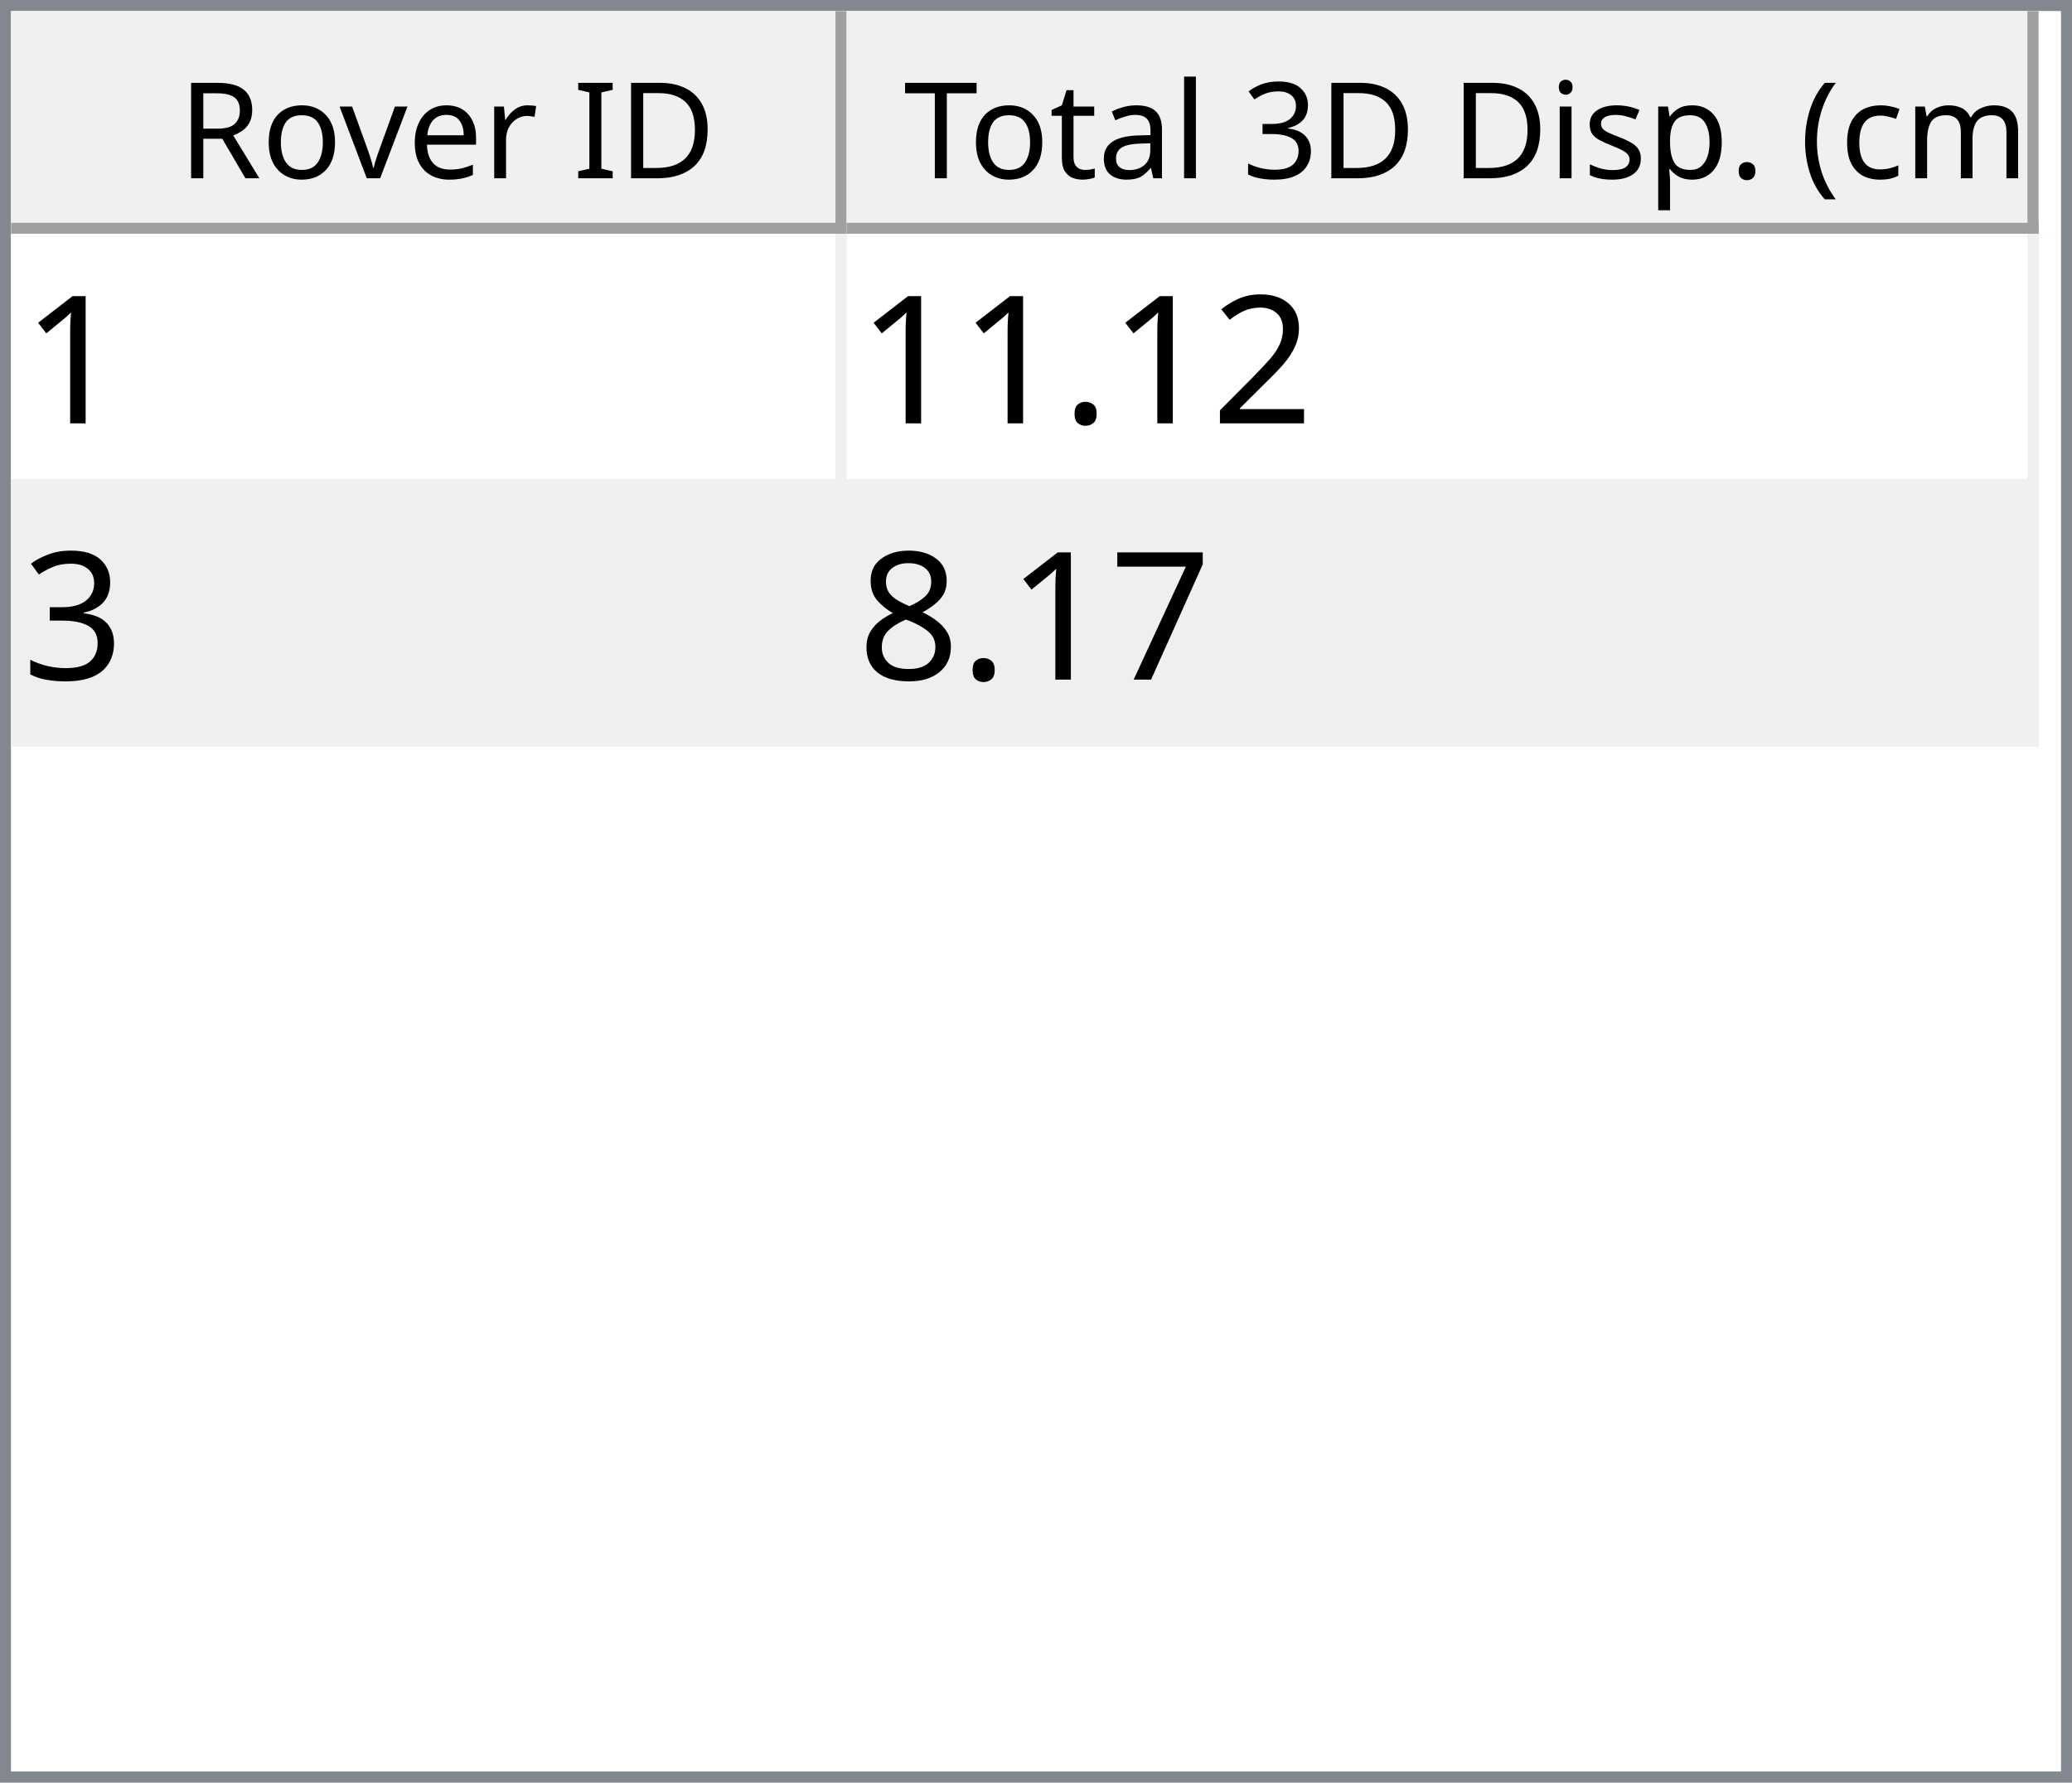
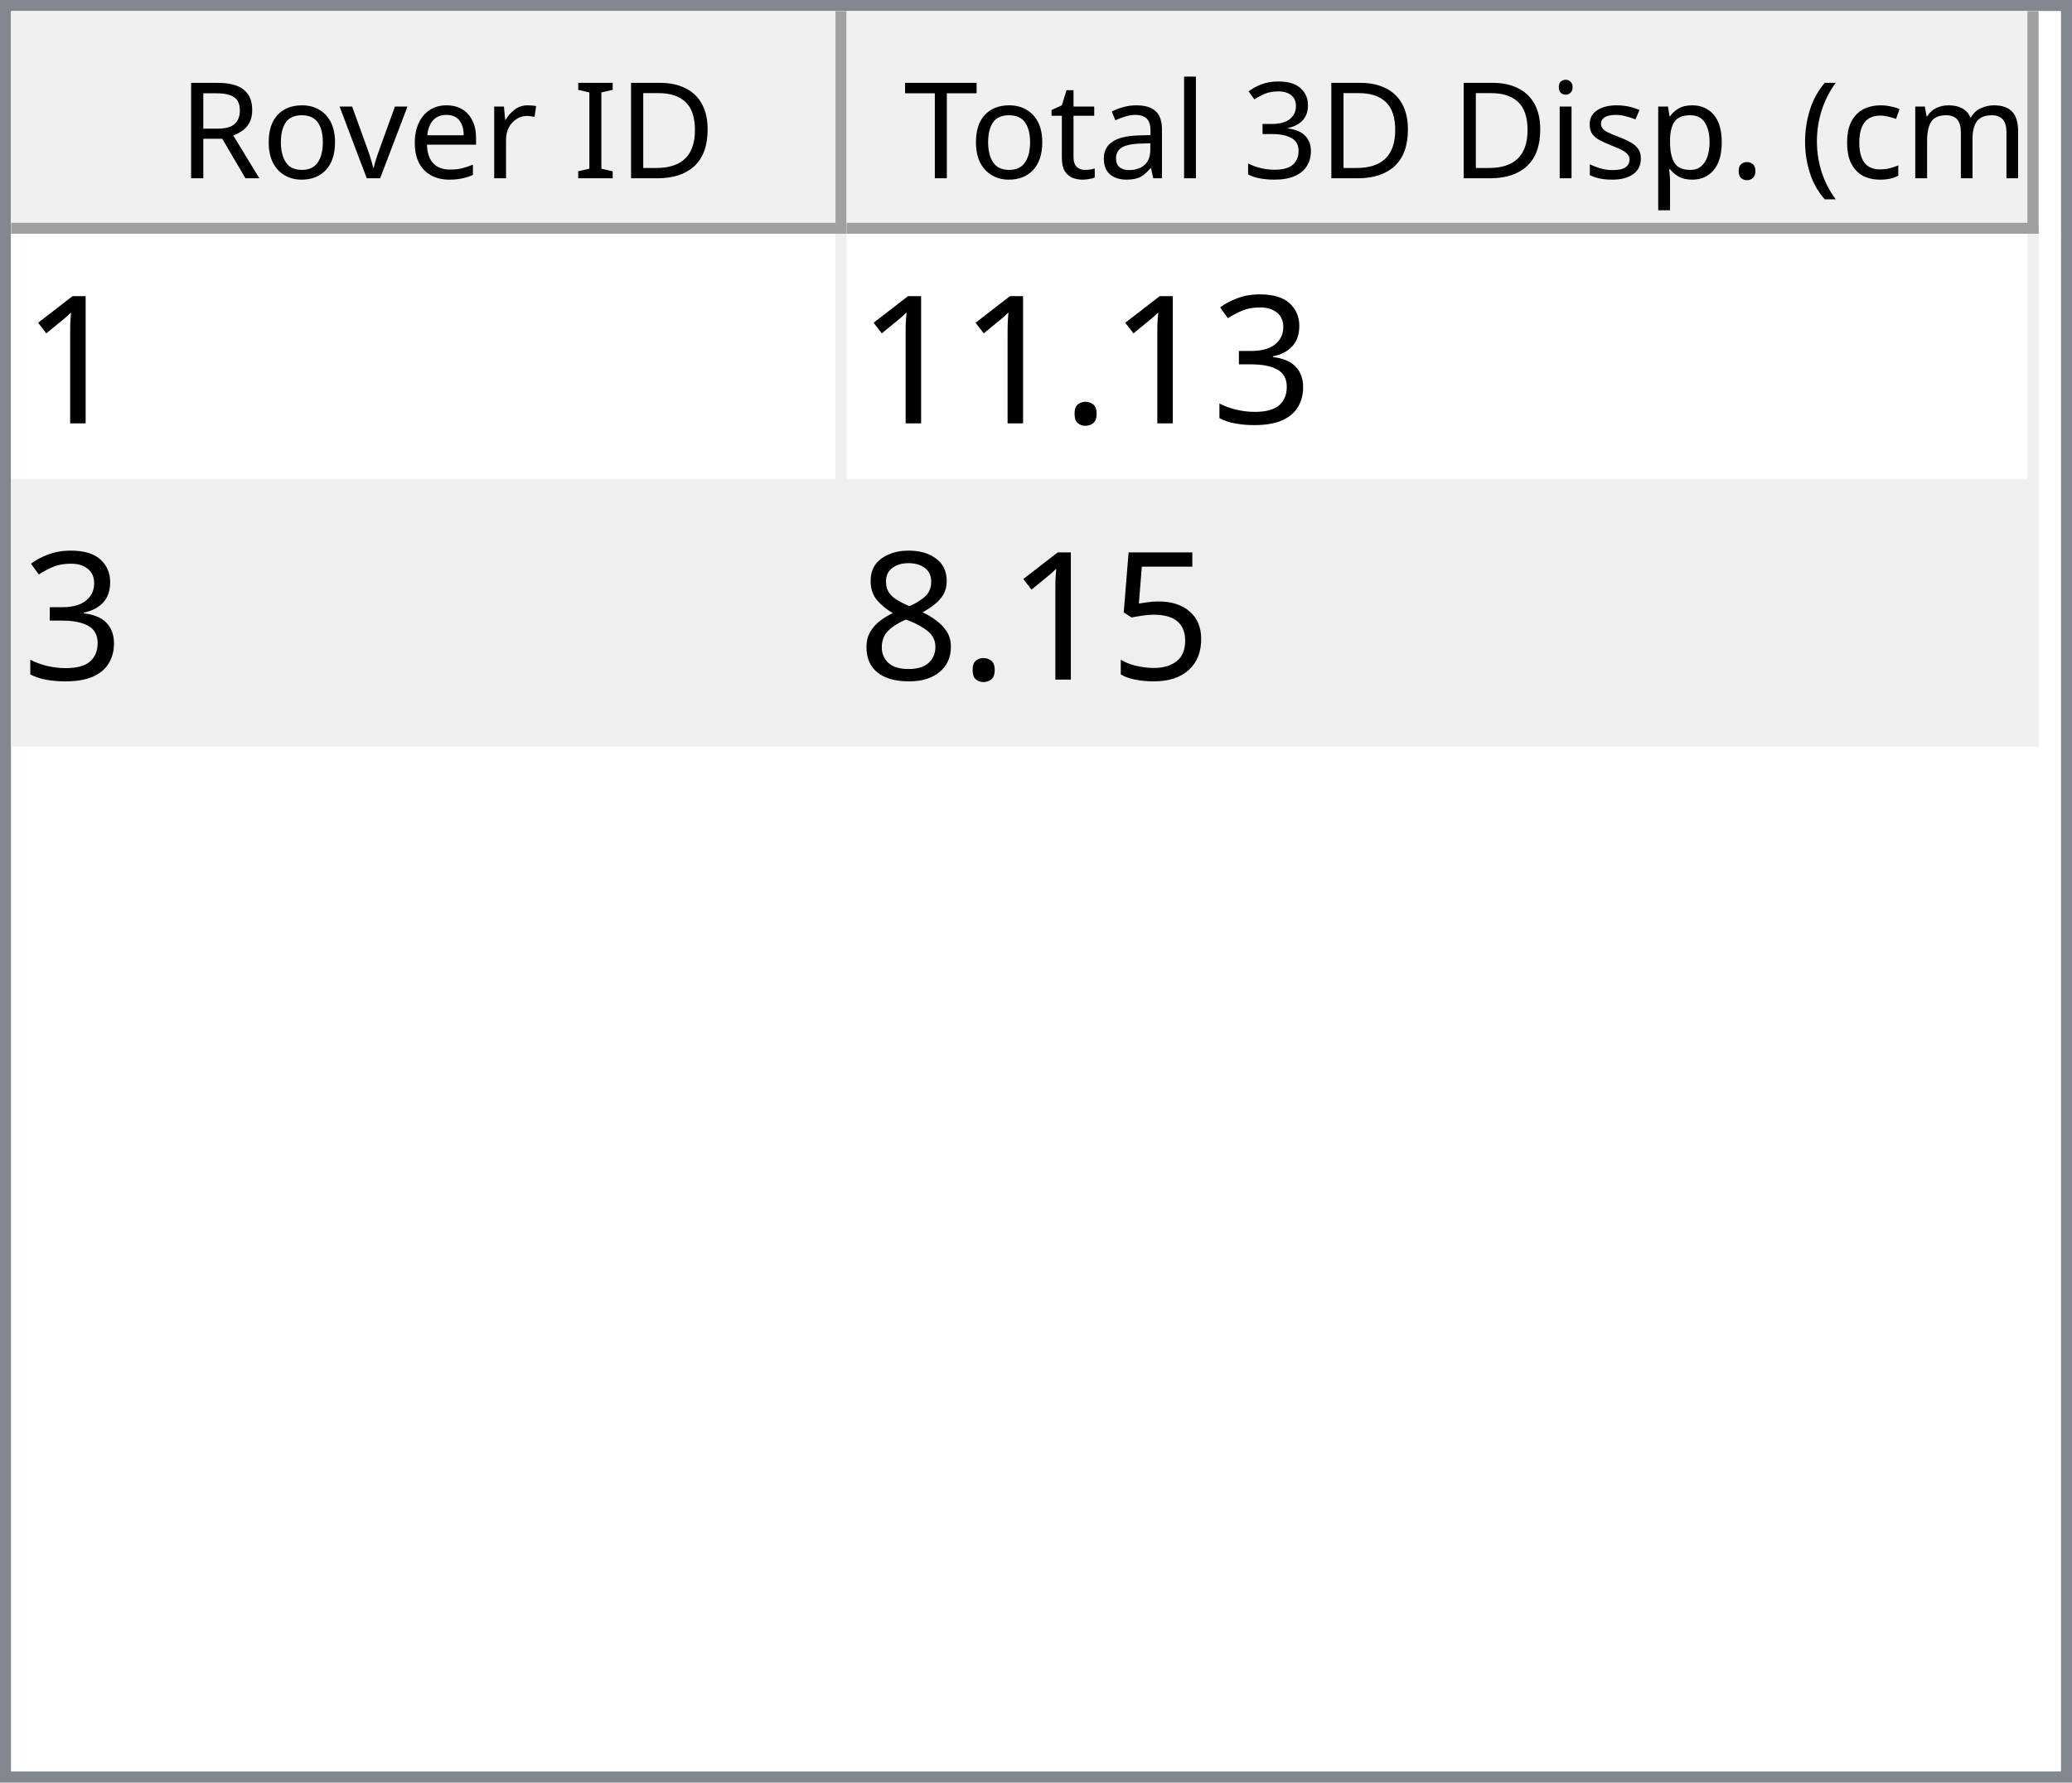
<svg xmlns="http://www.w3.org/2000/svg" style="fill-opacity:1; color-rendering:auto; color-interpolation:auto; text-rendering:auto; stroke:black; stroke-linecap:square; stroke-miterlimit:10; shape-rendering:auto; stroke-opacity:1; fill:black; stroke-dasharray:none; font-weight:normal; stroke-width:1; font-family:'Dialog'; font-style:normal; stroke-linejoin:miter; font-size:12px; stroke-dashoffset:0; image-rendering:auto;" width="186" height="160">
  <defs id="genericDefs" />
  <g>
    <defs id="defs1">
      <clipPath clipPathUnits="userSpaceOnUse" id="clipPath1">
        <path d="M0 0 L186 0 L186 160 L0 160 L0 0 Z" />
      </clipPath>
      <clipPath clipPathUnits="userSpaceOnUse" id="clipPath2">
        <path d="M0 0 L0 160 L186 160 L186 0 Z" />
      </clipPath>
      <clipPath clipPathUnits="userSpaceOnUse" id="clipPath3">
        <path d="M0 0 L0 20 L184 20 L184 0 Z" />
      </clipPath>
      <clipPath clipPathUnits="userSpaceOnUse" id="clipPath4">
        <path d="M0 0 L0 20 L75 20 L75 0 Z" />
      </clipPath>
      <clipPath clipPathUnits="userSpaceOnUse" id="clipPath5">
        <path d="M1 1 L1 19 L74 19 L74 1 Z" />
      </clipPath>
      <clipPath clipPathUnits="userSpaceOnUse" id="clipPath6">
        <path d="M0 0 L0 18 L73 18 L73 0 Z" />
      </clipPath>
      <clipPath clipPathUnits="userSpaceOnUse" id="clipPath7">
        <path d="M-0.5 -0.5 L-0.5 19.5 L74.5 19.5 L74.5 -0.5 Z" />
      </clipPath>
      <clipPath clipPathUnits="userSpaceOnUse" id="clipPath8">
        <path d="M0 0 L0 20 L107 20 L107 0 Z" />
      </clipPath>
      <clipPath clipPathUnits="userSpaceOnUse" id="clipPath9">
        <path d="M1 1 L1 19 L106 19 L106 1 Z" />
      </clipPath>
      <clipPath clipPathUnits="userSpaceOnUse" id="clipPath10">
        <path d="M0 0 L0 18 L105 18 L105 0 Z" />
      </clipPath>
      <clipPath clipPathUnits="userSpaceOnUse" id="clipPath11">
        <path d="M-0.5 -0.5 L-0.5 19.5 L106.5 19.5 L106.5 -0.5 Z" />
      </clipPath>
      <clipPath clipPathUnits="userSpaceOnUse" id="clipPath12">
        <path d="M0 0 L0 138 L184 138 L184 0 Z" />
      </clipPath>
      <clipPath clipPathUnits="userSpaceOnUse" id="clipPath13">
        <path d="M0 0 L0 46 L182 46 L182 0 Z" />
      </clipPath>
      <clipPath clipPathUnits="userSpaceOnUse" id="clipPath14">
        <path d="M-0.5 -0.5 L-0.5 45.5 L181.5 45.5 L181.5 -0.5 Z" />
      </clipPath>
      <clipPath clipPathUnits="userSpaceOnUse" id="clipPath15">
        <path d="M0 0 L0 22 L74 22 L74 0 Z" />
      </clipPath>
      <clipPath clipPathUnits="userSpaceOnUse" id="clipPath16">
        <path d="M0 0 L0 22 L106 22 L106 0 Z" />
      </clipPath>
      <font horiz-adv-x="64.551" id="font1">
        <font-face ascent="107.91" descent="25.098" units-per-em="100" style="font-style:normal; font-family:Segoe UI; font-weight:normal;" />
        <missing-glyph horiz-adv-x="64.551" d="M8.109 0 L8.109 68.266 L56.453 68.266 L56.453 0 L8.109 0 ZM15.328 7.234 L49.219 7.234 L49.219 61.031 L15.328 61.031 L15.328 7.234 Z" />
        <glyph unicode="D" horiz-adv-x="70.117" d="M9.188 0 L9.188 70.016 L28.516 70.016 Q65.531 70.016 65.531 35.891 Q65.531 19.672 55.25 9.836 Q44.969 0 27.734 0 L9.188 0 ZM17.391 62.594 L17.391 7.422 L27.828 7.422 Q41.609 7.422 49.273 14.797 Q56.938 22.172 56.938 35.688 Q56.938 62.594 28.328 62.594 L17.391 62.594 Z" />
        <glyph unicode="I" horiz-adv-x="26.611" d="M17.391 0 L9.188 0 L9.188 70.016 L17.391 70.016 L17.391 0 Z" />
        <glyph unicode=" " horiz-adv-x="27.393" d="" />
        <glyph unicode="r" horiz-adv-x="34.766" d="M34.188 41.891 Q32.078 43.5 28.125 43.5 Q23 43.5 19.555 38.672 Q16.109 33.844 16.109 25.484 L16.109 0 L8.109 0 L8.109 50 L16.109 50 L16.109 39.703 L16.312 39.703 Q18.016 44.969 21.531 47.922 Q25.047 50.875 29.391 50.875 Q32.516 50.875 34.188 50.203 L34.188 41.891 Z" />
        <glyph unicode="e" horiz-adv-x="52.295" d="M48.297 23 L12.984 23 Q13.188 14.656 17.484 10.109 Q21.781 5.562 29.297 5.562 Q37.75 5.562 44.828 11.141 L44.828 3.609 Q38.234 -1.172 27.391 -1.172 Q16.797 -1.172 10.742 5.641 Q4.688 12.453 4.688 24.812 Q4.688 36.469 11.305 43.82 Q17.922 51.172 27.734 51.172 Q37.547 51.172 42.922 44.828 Q48.297 38.484 48.297 27.203 L48.297 23 ZM40.094 29.781 Q40.047 36.719 36.75 40.578 Q33.453 44.438 27.594 44.438 Q21.922 44.438 17.969 40.383 Q14.016 36.328 13.094 29.781 L40.094 29.781 Z" />
        <glyph unicode="v" horiz-adv-x="47.9" d="M47.406 50 L27.484 0 L19.625 0 L0.688 50 L9.469 50 L22.172 13.672 Q23.578 9.672 23.922 6.688 L24.125 6.688 Q24.609 10.453 25.688 13.484 L38.969 50 L47.406 50 Z" />
        <glyph unicode="o" horiz-adv-x="58.594" d="M29 -1.172 Q17.922 -1.172 11.305 5.836 Q4.688 12.844 4.688 24.422 Q4.688 37.016 11.57 44.094 Q18.453 51.172 30.172 51.172 Q41.359 51.172 47.633 44.289 Q53.906 37.406 53.906 25.203 Q53.906 13.234 47.141 6.031 Q40.375 -1.172 29 -1.172 ZM29.594 44.438 Q21.875 44.438 17.383 39.188 Q12.891 33.938 12.891 24.703 Q12.891 15.828 17.43 10.695 Q21.969 5.562 29.594 5.562 Q37.359 5.562 41.531 10.594 Q45.703 15.625 45.703 24.906 Q45.703 34.281 41.531 39.359 Q37.359 44.438 29.594 44.438 Z" />
        <glyph unicode="R" horiz-adv-x="59.814" d="M59.375 0 L49.609 0 L37.891 19.625 Q36.281 22.359 34.766 24.289 Q33.25 26.219 31.664 27.438 Q30.078 28.656 28.25 29.219 Q26.422 29.781 24.125 29.781 L17.391 29.781 L17.391 0 L9.188 0 L9.188 70.016 L30.078 70.016 Q34.672 70.016 38.555 68.867 Q42.438 67.719 45.289 65.375 Q48.141 63.031 49.758 59.547 Q51.375 56.062 51.375 51.375 Q51.375 47.703 50.273 44.656 Q49.172 41.609 47.148 39.211 Q45.125 36.812 42.266 35.133 Q39.406 33.453 35.844 32.516 L35.844 32.328 Q37.594 31.547 38.891 30.547 Q40.188 29.547 41.359 28.18 Q42.531 26.812 43.68 25.078 Q44.828 23.344 46.234 21.047 L59.375 0 ZM17.391 62.594 L17.391 37.203 L28.516 37.203 Q31.594 37.203 34.203 38.133 Q36.812 39.062 38.719 40.797 Q40.625 42.531 41.703 45.047 Q42.781 47.562 42.781 50.688 Q42.781 56.297 39.141 59.445 Q35.5 62.594 28.609 62.594 L17.391 62.594 Z" />
        <glyph unicode=")" horiz-adv-x="30.176" d="M8.297 -15.922 L1.172 -15.922 Q16.406 2.344 16.406 26.812 Q16.406 51.469 1.078 70.016 L8.297 70.016 Q23.531 52.156 23.531 26.703 Q23.531 1.375 8.297 -15.922 Z" />
        <glyph unicode="m" horiz-adv-x="86.133" d="M79.109 0 L71.094 0 L71.094 28.719 Q71.094 37.016 68.531 40.727 Q65.969 44.438 59.906 44.438 Q54.781 44.438 51.195 39.75 Q47.609 35.062 47.609 28.516 L47.609 0 L39.594 0 L39.594 29.688 Q39.594 44.438 28.219 44.438 Q22.953 44.438 19.531 40.016 Q16.109 35.594 16.109 28.516 L16.109 0 L8.109 0 L8.109 50 L16.109 50 L16.109 42.094 L16.312 42.094 Q21.625 51.172 31.844 51.172 Q36.969 51.172 40.773 48.312 Q44.578 45.453 46 40.828 Q51.562 51.172 62.594 51.172 Q79.109 51.172 79.109 30.812 L79.109 0 Z" />
        <glyph unicode="c" horiz-adv-x="46.191" d="M42.188 2.297 Q36.422 -1.172 28.516 -1.172 Q17.828 -1.172 11.258 5.789 Q4.688 12.75 4.688 23.828 Q4.688 36.188 11.766 43.68 Q18.844 51.172 30.672 51.172 Q37.25 51.172 42.281 48.734 L42.281 40.531 Q36.719 44.438 30.375 44.438 Q22.703 44.438 17.797 38.945 Q12.891 33.453 12.891 24.516 Q12.891 15.719 17.508 10.641 Q22.125 5.562 29.891 5.562 Q36.422 5.562 42.188 9.906 L42.188 2.297 Z" />
        <glyph unicode="(" horiz-adv-x="30.176" d="M29.109 -15.922 L21.969 -15.922 Q6.844 1.375 6.844 26.703 Q6.844 52.156 21.969 70.016 L29.203 70.016 Q13.875 51.469 13.875 26.812 Q13.875 2.344 29.109 -15.922 Z" />
        <glyph unicode="." horiz-adv-x="21.68" d="M10.891 -1.078 Q8.641 -1.078 7.055 0.539 Q5.469 2.156 5.469 4.391 Q5.469 6.641 7.055 8.273 Q8.641 9.906 10.891 9.906 Q13.188 9.906 14.797 8.273 Q16.406 6.641 16.406 4.391 Q16.406 2.156 14.797 0.539 Q13.188 -1.078 10.891 -1.078 Z" />
        <glyph unicode="p" horiz-adv-x="58.789" d="M16.312 7.234 L16.109 7.234 L16.109 -23 L8.109 -23 L8.109 50 L16.109 50 L16.109 41.219 L16.312 41.219 Q22.219 51.172 33.594 51.172 Q43.266 51.172 48.688 44.461 Q54.109 37.75 54.109 26.469 Q54.109 13.922 48 6.375 Q41.891 -1.172 31.297 -1.172 Q21.578 -1.172 16.312 7.234 ZM16.109 27.391 L16.109 20.406 Q16.109 14.203 20.141 9.883 Q24.172 5.562 30.375 5.562 Q37.641 5.562 41.773 11.133 Q45.906 16.703 45.906 26.609 Q45.906 34.969 42.047 39.703 Q38.188 44.438 31.594 44.438 Q24.609 44.438 20.359 39.578 Q16.109 34.719 16.109 27.391 Z" />
        <glyph unicode="s" horiz-adv-x="42.432" d="M5.078 1.812 L5.078 10.406 Q11.625 5.562 19.484 5.562 Q30.031 5.562 30.031 12.594 Q30.031 14.594 29.125 15.992 Q28.219 17.391 26.68 18.461 Q25.141 19.531 23.07 20.383 Q21 21.234 18.609 22.172 Q15.281 23.484 12.766 24.828 Q10.25 26.172 8.57 27.859 Q6.891 29.547 6.031 31.695 Q5.172 33.844 5.172 36.719 Q5.172 40.234 6.789 42.945 Q8.406 45.656 11.086 47.484 Q13.766 49.312 17.211 50.242 Q20.656 51.172 24.312 51.172 Q30.812 51.172 35.938 48.922 L35.938 40.828 Q30.422 44.438 23.25 44.438 Q21 44.438 19.195 43.922 Q17.391 43.406 16.094 42.477 Q14.797 41.547 14.086 40.258 Q13.375 38.969 13.375 37.406 Q13.375 35.453 14.086 34.133 Q14.797 32.812 16.164 31.789 Q17.531 30.766 19.484 29.938 Q21.438 29.109 23.922 28.125 Q27.25 26.859 29.883 25.516 Q32.516 24.172 34.375 22.484 Q36.234 20.797 37.234 18.602 Q38.234 16.406 38.234 13.375 Q38.234 9.672 36.602 6.938 Q34.969 4.203 32.234 2.398 Q29.5 0.594 25.93 -0.289 Q22.359 -1.172 18.453 -1.172 Q10.75 -1.172 5.078 1.812 Z" />
        <glyph unicode="i" horiz-adv-x="24.219" d="M12.203 62.703 Q10.062 62.703 8.547 64.164 Q7.031 65.625 7.031 67.875 Q7.031 70.125 8.547 71.609 Q10.062 73.094 12.203 73.094 Q14.406 73.094 15.945 71.609 Q17.484 70.125 17.484 67.875 Q17.484 65.719 15.945 64.211 Q14.406 62.703 12.203 62.703 ZM16.109 0 L8.109 0 L8.109 50 L16.109 50 L16.109 0 Z" />
        <glyph unicode="3" horiz-adv-x="53.906" d="M46.531 19.828 Q46.531 15.094 44.75 11.211 Q42.969 7.328 39.719 4.57 Q36.469 1.812 31.93 0.297 Q27.391 -1.219 21.922 -1.219 Q11.922 -1.219 6 2.594 L6 11.188 Q13.094 5.609 22.219 5.609 Q25.875 5.609 28.828 6.539 Q31.781 7.469 33.906 9.227 Q36.031 10.984 37.18 13.477 Q38.328 15.969 38.328 19.094 Q38.328 32.812 18.797 32.812 L12.984 32.812 L12.984 39.594 L18.5 39.594 Q35.797 39.594 35.797 52.484 Q35.797 64.406 22.609 64.406 Q15.188 64.406 8.688 59.422 L8.688 67.188 Q15.375 71.188 24.609 71.188 Q29 71.188 32.57 69.969 Q36.141 68.75 38.68 66.555 Q41.219 64.359 42.609 61.281 Q44 58.203 44 54.5 Q44 40.672 30.031 36.719 L30.031 36.531 Q33.594 36.141 36.625 34.797 Q39.656 33.453 41.852 31.305 Q44.047 29.156 45.289 26.25 Q46.531 23.344 46.531 19.828 Z" />
        <glyph unicode="l" horiz-adv-x="24.219" d="M16.109 0 L8.109 0 L8.109 74.031 L16.109 74.031 L16.109 0 Z" />
        <glyph unicode="a" horiz-adv-x="50.879" d="M43.891 0 L35.891 0 L35.891 7.812 L35.688 7.812 Q30.469 -1.172 20.312 -1.172 Q12.844 -1.172 8.617 2.781 Q4.391 6.734 4.391 13.281 Q4.391 27.297 20.906 29.594 L35.891 31.688 Q35.891 44.438 25.594 44.438 Q16.547 44.438 9.281 38.281 L9.281 46.484 Q16.656 51.172 26.266 51.172 Q43.891 51.172 43.891 32.516 L43.891 0 ZM35.891 25.297 L23.828 23.641 Q18.266 22.859 15.43 20.875 Q12.594 18.891 12.594 13.875 Q12.594 10.203 15.211 7.883 Q17.828 5.562 22.172 5.562 Q28.125 5.562 32.008 9.742 Q35.891 13.922 35.891 20.312 L35.891 25.297 Z" />
        <glyph unicode="t" horiz-adv-x="33.887" d="M31.297 0.484 Q28.469 -1.078 23.828 -1.078 Q10.688 -1.078 10.688 13.578 L10.688 43.172 L2.094 43.172 L2.094 50 L10.688 50 L10.688 62.203 L18.703 64.797 L18.703 50 L31.297 50 L31.297 43.172 L18.703 43.172 L18.703 14.984 Q18.703 9.969 20.414 7.82 Q22.125 5.672 26.078 5.672 Q29.109 5.672 31.297 7.328 L31.297 0.484 Z" />
        <glyph unicode="T" horiz-adv-x="52.393" d="M50.594 62.594 L30.375 62.594 L30.375 0 L22.172 0 L22.172 62.594 L2 62.594 L2 70.016 L50.594 70.016 L50.594 62.594 Z" />
      </font>
      <font horiz-adv-x="75.0" id="font2">
        <font-face ascent="100.537" descent="21.973" units-per-em="100" style="font-style:normal; font-family:sans-serif; font-weight:normal;" />
        <missing-glyph horiz-adv-x="75.0" d="M12.5 0 L12.5 62.5 L62.5 62.5 L62.5 0 L12.5 0 ZM14.062 1.562 L60.938 1.562 L60.938 60.938 L14.062 60.938 L14.062 1.562 Z" />
        <glyph unicode="1" horiz-adv-x="55.615" d="M37.25 0 L28.469 0 L28.469 56 Q25.297 52.984 20.141 49.953 Q14.984 46.922 10.891 45.406 L10.891 53.906 Q18.266 57.375 23.781 62.305 Q29.297 67.234 31.594 71.875 L37.25 71.875 L37.25 0 Z" />
-         <glyph unicode="2" horiz-adv-x="55.615" d="M50.344 8.453 L50.344 0 L3.031 0 Q2.938 3.172 4.047 6.109 Q5.859 10.938 9.836 15.625 Q13.812 20.312 21.344 26.469 Q33.016 36.031 37.117 41.625 Q41.219 47.219 41.219 52.203 Q41.219 57.422 37.477 61.008 Q33.734 64.594 27.734 64.594 Q21.391 64.594 17.578 60.789 Q13.766 56.984 13.719 50.25 L4.688 51.172 Q5.609 61.281 11.664 66.578 Q17.719 71.875 27.938 71.875 Q38.234 71.875 44.242 66.164 Q50.25 60.453 50.25 52 Q50.25 47.703 48.492 43.555 Q46.734 39.406 42.656 34.812 Q38.578 30.219 29.109 22.219 Q21.188 15.578 18.945 13.211 Q16.703 10.844 15.234 8.453 L50.344 8.453 Z" />
+         <glyph unicode="3" horiz-adv-x="55.615" d="M4.203 18.891 L12.984 20.062 Q14.5 12.594 18.141 9.297 Q21.781 6 27 6 Q33.203 6 37.477 10.297 Q41.75 14.594 41.75 20.953 Q41.75 27 37.797 30.93 Q33.844 34.859 27.734 34.859 Q25.25 34.859 21.531 33.891 L22.516 41.609 Q23.391 41.5 23.922 41.5 Q29.547 41.5 34.039 44.43 Q38.531 47.359 38.531 53.469 Q38.531 58.297 35.258 61.477 Q31.984 64.656 26.812 64.656 Q21.688 64.656 18.266 61.43 Q14.844 58.203 13.875 51.766 L5.078 53.328 Q6.688 62.156 12.398 67.016 Q18.109 71.875 26.609 71.875 Q32.469 71.875 37.398 69.359 Q42.328 66.844 44.945 62.5 Q47.562 58.156 47.562 53.266 Q47.562 48.641 45.07 44.828 Q42.578 41.016 37.703 38.766 Q44.047 37.312 47.562 32.695 Q51.078 28.078 51.078 21.141 Q51.078 11.766 44.242 5.25 Q37.406 -1.266 26.953 -1.266 Q17.531 -1.266 11.305 4.352 Q5.078 9.969 4.203 18.891 Z" />
        <glyph unicode="." horiz-adv-x="27.783" d="M9.078 0 L9.078 10.016 L19.094 10.016 L19.094 0 L9.078 0 Z" />
-         <glyph unicode="3" horiz-adv-x="55.615" d="M4.203 18.891 L12.984 20.062 Q14.5 12.594 18.141 9.297 Q21.781 6 27 6 Q33.203 6 37.477 10.297 Q41.75 14.594 41.75 20.953 Q41.75 27 37.797 30.93 Q33.844 34.859 27.734 34.859 Q25.25 34.859 21.531 33.891 L22.516 41.609 Q23.391 41.5 23.922 41.5 Q29.547 41.5 34.039 44.43 Q38.531 47.359 38.531 53.469 Q38.531 58.297 35.258 61.477 Q31.984 64.656 26.812 64.656 Q21.688 64.656 18.266 61.43 Q14.844 58.203 13.875 51.766 L5.078 53.328 Q6.688 62.156 12.398 67.016 Q18.109 71.875 26.609 71.875 Q32.469 71.875 37.398 69.359 Q42.328 66.844 44.945 62.5 Q47.562 58.156 47.562 53.266 Q47.562 48.641 45.07 44.828 Q42.578 41.016 37.703 38.766 Q44.047 37.312 47.562 32.695 Q51.078 28.078 51.078 21.141 Q51.078 11.766 44.242 5.25 Q37.406 -1.266 26.953 -1.266 Q17.531 -1.266 11.305 4.352 Q5.078 9.969 4.203 18.891 Z" />
-         <glyph unicode="7" horiz-adv-x="55.615" d="M4.734 62.203 L4.734 70.656 L51.078 70.656 L51.078 63.812 Q44.234 56.547 37.523 44.484 Q30.812 32.422 27.156 19.672 Q24.516 10.688 23.781 0 L14.75 0 Q14.891 8.453 18.062 20.414 Q21.234 32.375 27.172 43.484 Q33.109 54.594 39.797 62.203 L4.734 62.203 Z" />
+         <glyph unicode="5" horiz-adv-x="55.615" d="M4.156 18.75 L13.375 19.531 Q14.406 12.797 18.141 9.398 Q21.875 6 27.156 6 Q33.5 6 37.891 10.789 Q42.281 15.578 42.281 23.484 Q42.281 31 38.062 35.352 Q33.844 39.703 27 39.703 Q22.75 39.703 19.336 37.773 Q15.922 35.844 13.969 32.766 L5.719 33.844 L12.641 70.609 L48.25 70.609 L48.25 62.203 L19.672 62.203 L15.828 42.969 Q22.266 47.469 29.344 47.469 Q38.719 47.469 45.164 40.969 Q51.609 34.469 51.609 24.266 Q51.609 14.547 45.953 7.469 Q39.062 -1.219 27.156 -1.219 Q17.391 -1.219 11.211 4.25 Q5.031 9.719 4.156 18.75 Z" />
        <glyph unicode="8" horiz-adv-x="55.615" d="M17.672 38.812 Q12.203 40.828 9.57 44.539 Q6.938 48.25 6.938 53.422 Q6.938 61.234 12.555 66.555 Q18.172 71.875 27.484 71.875 Q36.859 71.875 42.578 66.43 Q48.297 60.984 48.297 53.172 Q48.297 48.188 45.68 44.508 Q43.062 40.828 37.75 38.812 Q44.344 36.672 47.781 31.883 Q51.219 27.094 51.219 20.453 Q51.219 11.281 44.727 5.031 Q38.234 -1.219 27.641 -1.219 Q17.047 -1.219 10.547 5.055 Q4.047 11.328 4.047 20.703 Q4.047 27.688 7.594 32.398 Q11.141 37.109 17.672 38.812 ZM15.922 53.719 Q15.922 48.641 19.195 45.414 Q22.469 42.188 27.688 42.188 Q32.766 42.188 36.016 45.383 Q39.266 48.578 39.266 53.219 Q39.266 58.062 35.914 61.359 Q32.562 64.656 27.594 64.656 Q22.562 64.656 19.242 61.43 Q15.922 58.203 15.922 53.719 ZM13.094 20.656 Q13.094 16.891 14.875 13.375 Q16.656 9.859 20.172 7.93 Q23.688 6 27.734 6 Q34.031 6 38.133 10.055 Q42.234 14.109 42.234 20.359 Q42.234 26.703 38.016 30.859 Q33.797 35.016 27.438 35.016 Q21.234 35.016 17.164 30.914 Q13.094 26.812 13.094 20.656 Z" />
      </font>
    </defs>
    <g style="fill:white; stroke:white;">
      <rect x="0" y="0" width="186" style="clip-path:url(#clipPath1); stroke:none;" height="160" />
    </g>
    <g style="fill:white; text-rendering:optimizeSpeed; color-rendering:optimizeSpeed; image-rendering:optimizeSpeed; shape-rendering:crispEdges; stroke:white; color-interpolation:sRGB;">
      <rect x="0" width="186" height="160" y="0" style="stroke:none;" />
      <path style="stroke:none;" d="M0 160 L186 160 L186 0 L0 0 Z" />
    </g>
    <g style="fill:rgb(240,240,240); font-family:'Segoe UI'; stroke:rgb(240,240,240);">
      <rect x="0" y="0" width="186" style="clip-path:url(#clipPath2); stroke:none;" height="160" />
    </g>
    <g style="fill:rgb(130,135,144); font-family:'Segoe UI'; stroke:rgb(130,135,144);">
      <path d="M0 0 L186 0 L186 160 L0 160 L0 0 ZM1 1 L185 1 L185 159 L1 159 L1 1 Z" style="fill-rule:evenodd; clip-path:url(#clipPath2); stroke:none;" />
    </g>
    <g style="fill:white; font-family:'Segoe UI'; stroke:white;" transform="translate(1,1)">
      <rect x="0" y="0" width="184" style="clip-path:url(#clipPath3); stroke:none;" height="20" />
    </g>
    <g style="fill:rgb(240,240,240); font-family:'Segoe UI'; stroke:rgb(240,240,240);" transform="translate(1,1)">
      <rect x="0" y="0" width="75" style="clip-path:url(#clipPath4); stroke:none;" height="20" />
    </g>
    <g style="font-family:'Segoe UI';" transform="translate(2,2)">
      <text x="14" xml:space="preserve" y="14" style="clip-path:url(#clipPath6); stroke:none;">Rover ID</text>
    </g>
    <g style="fill:rgb(160,160,160); font-family:'Segoe UI'; stroke:rgb(160,160,160); stroke-linejoin:bevel;" transform="translate(1.5,1.5)">
      <line x1="74" x2="74" y1="0" style="fill:none; clip-path:url(#clipPath7);" y2="19" />
    </g>
    <g style="fill:rgb(160,160,160); font-family:'Segoe UI'; stroke:rgb(160,160,160); stroke-linejoin:bevel;" transform="matrix(1,0,0,1,1,1) translate(0.5,0.5)">
      <line x1="0" x2="74" y1="19" style="fill:none; clip-path:url(#clipPath7);" y2="19" />
    </g>
    <g style="fill:rgb(240,240,240); font-family:'Segoe UI'; stroke:rgb(240,240,240);" transform="translate(76,1)">
      <rect x="0" y="0" width="107" style="clip-path:url(#clipPath8); stroke:none;" height="20" />
    </g>
    <g style="font-family:'Segoe UI';" transform="translate(77,2)">
      <text x="1" xml:space="preserve" y="14" style="clip-path:url(#clipPath10); stroke:none;"> Total 3D Disp. (cm)</text>
    </g>
    <g style="fill:rgb(160,160,160); font-family:'Segoe UI'; stroke:rgb(160,160,160); stroke-linejoin:bevel;" transform="translate(76.5,1.5)">
      <line x1="106" x2="106" y1="0" style="fill:none; clip-path:url(#clipPath11);" y2="19" />
    </g>
    <g style="fill:rgb(160,160,160); font-family:'Segoe UI'; stroke:rgb(160,160,160); stroke-linejoin:bevel;" transform="matrix(1,0,0,1,76,1) translate(0.5,0.5)">
      <line x1="0" x2="106" y1="19" style="fill:none; clip-path:url(#clipPath11);" y2="19" />
    </g>
    <g style="fill:white; font-family:'Segoe UI'; stroke:white;" transform="translate(1,21)">
      <rect x="0" y="0" width="184" style="clip-path:url(#clipPath12); stroke:none;" height="138" />
    </g>
    <g style="fill:rgb(240,240,240); font-size:16px; font-family:sans-serif; stroke:rgb(240,240,240);" transform="translate(1,21)">
      <rect x="0" y="0" width="182" style="clip-path:url(#clipPath13); stroke:none;" height="46" />
      <line transform="translate(0.5,0.5)" x1="0" x2="181" y1="22" style="clip-path:url(#clipPath14); fill:none; stroke-linejoin:bevel;" y2="22" />
    </g>
    <g transform="matrix(1,0,0,1,1,21) translate(0.5,0.5)" style="fill:rgb(240,240,240); font-size:16px; font-family:sans-serif; stroke:rgb(240,240,240); stroke-linejoin:bevel;">
      <line x1="0" x2="181" y1="45" style="fill:none; clip-path:url(#clipPath14);" y2="45" />
    </g>
    <g transform="matrix(1,0,0,1,1,21) translate(0.5,0.5)" style="fill:rgb(240,240,240); font-size:16px; font-family:sans-serif; stroke:rgb(240,240,240); stroke-linejoin:bevel;">
      <line x1="74" x2="74" y1="0" style="fill:none; clip-path:url(#clipPath14);" y2="45" />
    </g>
    <g transform="matrix(1,0,0,1,1,21) translate(0.5,0.5)" style="fill:rgb(240,240,240); font-size:16px; font-family:sans-serif; stroke:rgb(240,240,240); stroke-linejoin:bevel;">
      <line x1="181" x2="181" y1="0" style="fill:none; clip-path:url(#clipPath14);" y2="45" />
    </g>
    <g style="fill:white; font-size:16px; font-family:sans-serif; stroke:white;" transform="matrix(1,0,0,1,1,21)">
      <rect x="0" y="0" width="74" style="clip-path:url(#clipPath15); stroke:none;" height="22" />
      <text x="1" y="17" style="fill:black; clip-path:url(#clipPath15); stroke:none;" xml:space="preserve">1</text>
    </g>
    <g style="fill:white; font-size:16px; font-family:sans-serif; stroke:white;" transform="matrix(1,0,0,1,1,21) translate(75,0)">
      <rect x="0" y="0" width="106" style="clip-path:url(#clipPath16); stroke:none;" height="22" />
-       <text x="1" y="17" style="fill:black; clip-path:url(#clipPath16); stroke:none;" xml:space="preserve">11.12</text>
+       <text x="1" y="17" style="fill:black; clip-path:url(#clipPath16); stroke:none;" xml:space="preserve">11.13</text>
    </g>
    <g style="fill:rgb(239,239,239); font-size:16px; font-family:sans-serif; stroke:rgb(239,239,239);" transform="matrix(1,0,0,1,1,21) translate(0,23)">
      <rect x="0" y="0" width="74" style="clip-path:url(#clipPath15); stroke:none;" height="22" />
      <text x="1" y="17" style="fill:black; clip-path:url(#clipPath15); stroke:none;" xml:space="preserve">3</text>
    </g>
    <g style="fill:rgb(239,239,239); font-size:16px; font-family:sans-serif; stroke:rgb(239,239,239);" transform="matrix(1,0,0,1,1,21) translate(75,23)">
      <rect x="0" y="0" width="106" style="clip-path:url(#clipPath16); stroke:none;" height="22" />
-       <text x="1" y="17" style="fill:black; clip-path:url(#clipPath16); stroke:none;" xml:space="preserve">8.17</text>
+       <text x="1" y="17" style="fill:black; clip-path:url(#clipPath16); stroke:none;" xml:space="preserve">8.15</text>
    </g>
  </g>
</svg>
